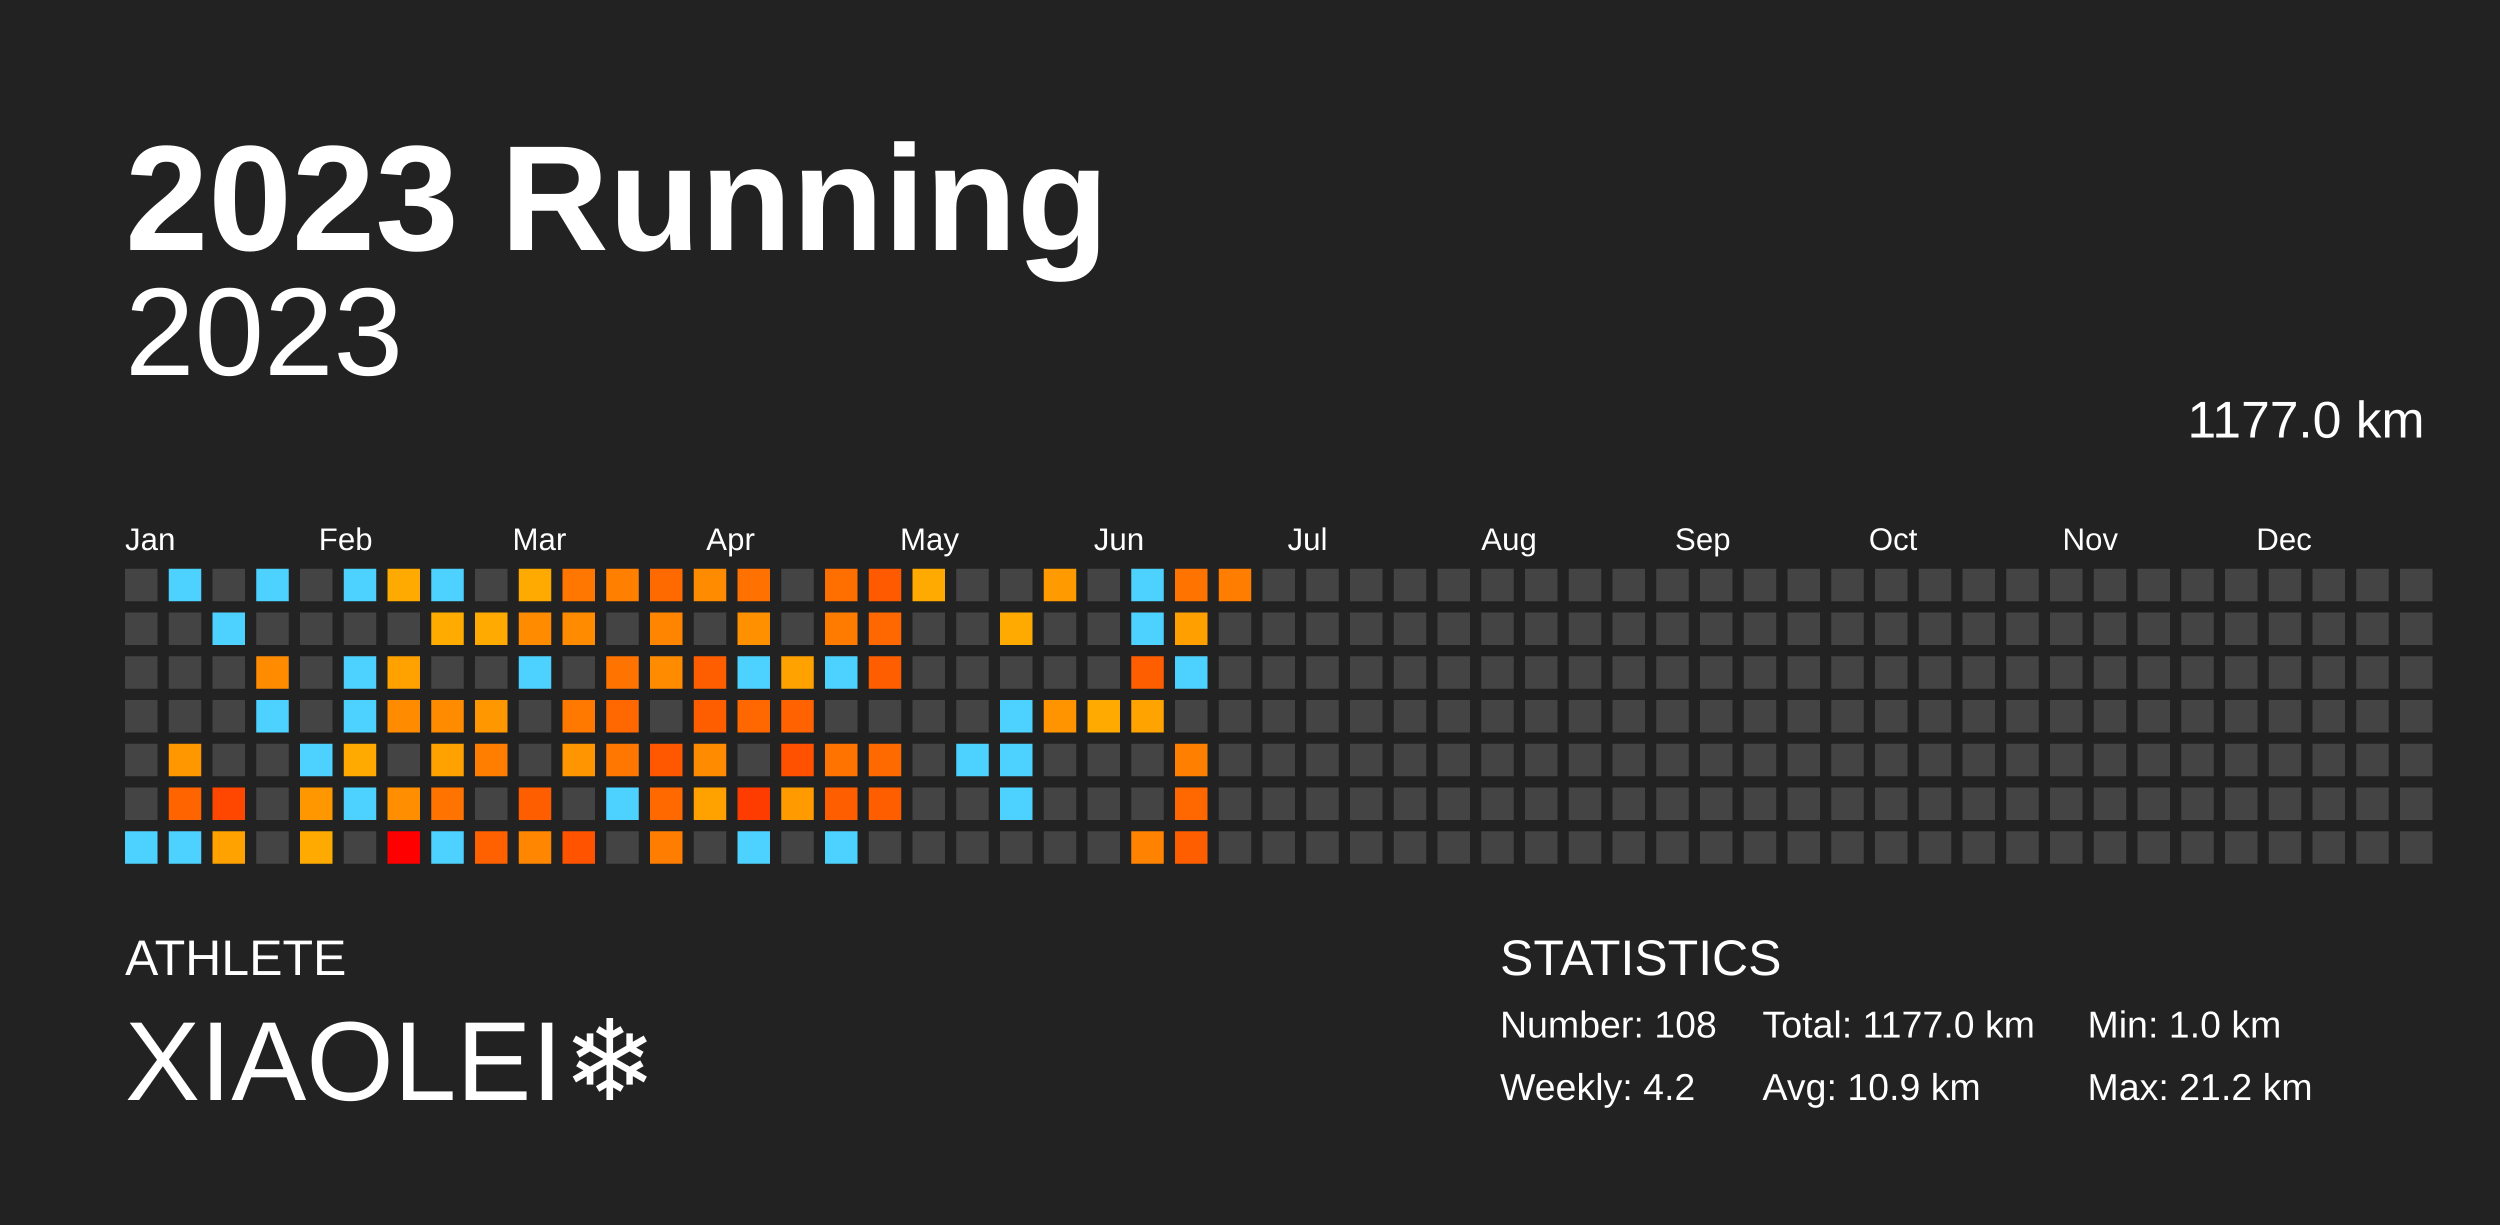
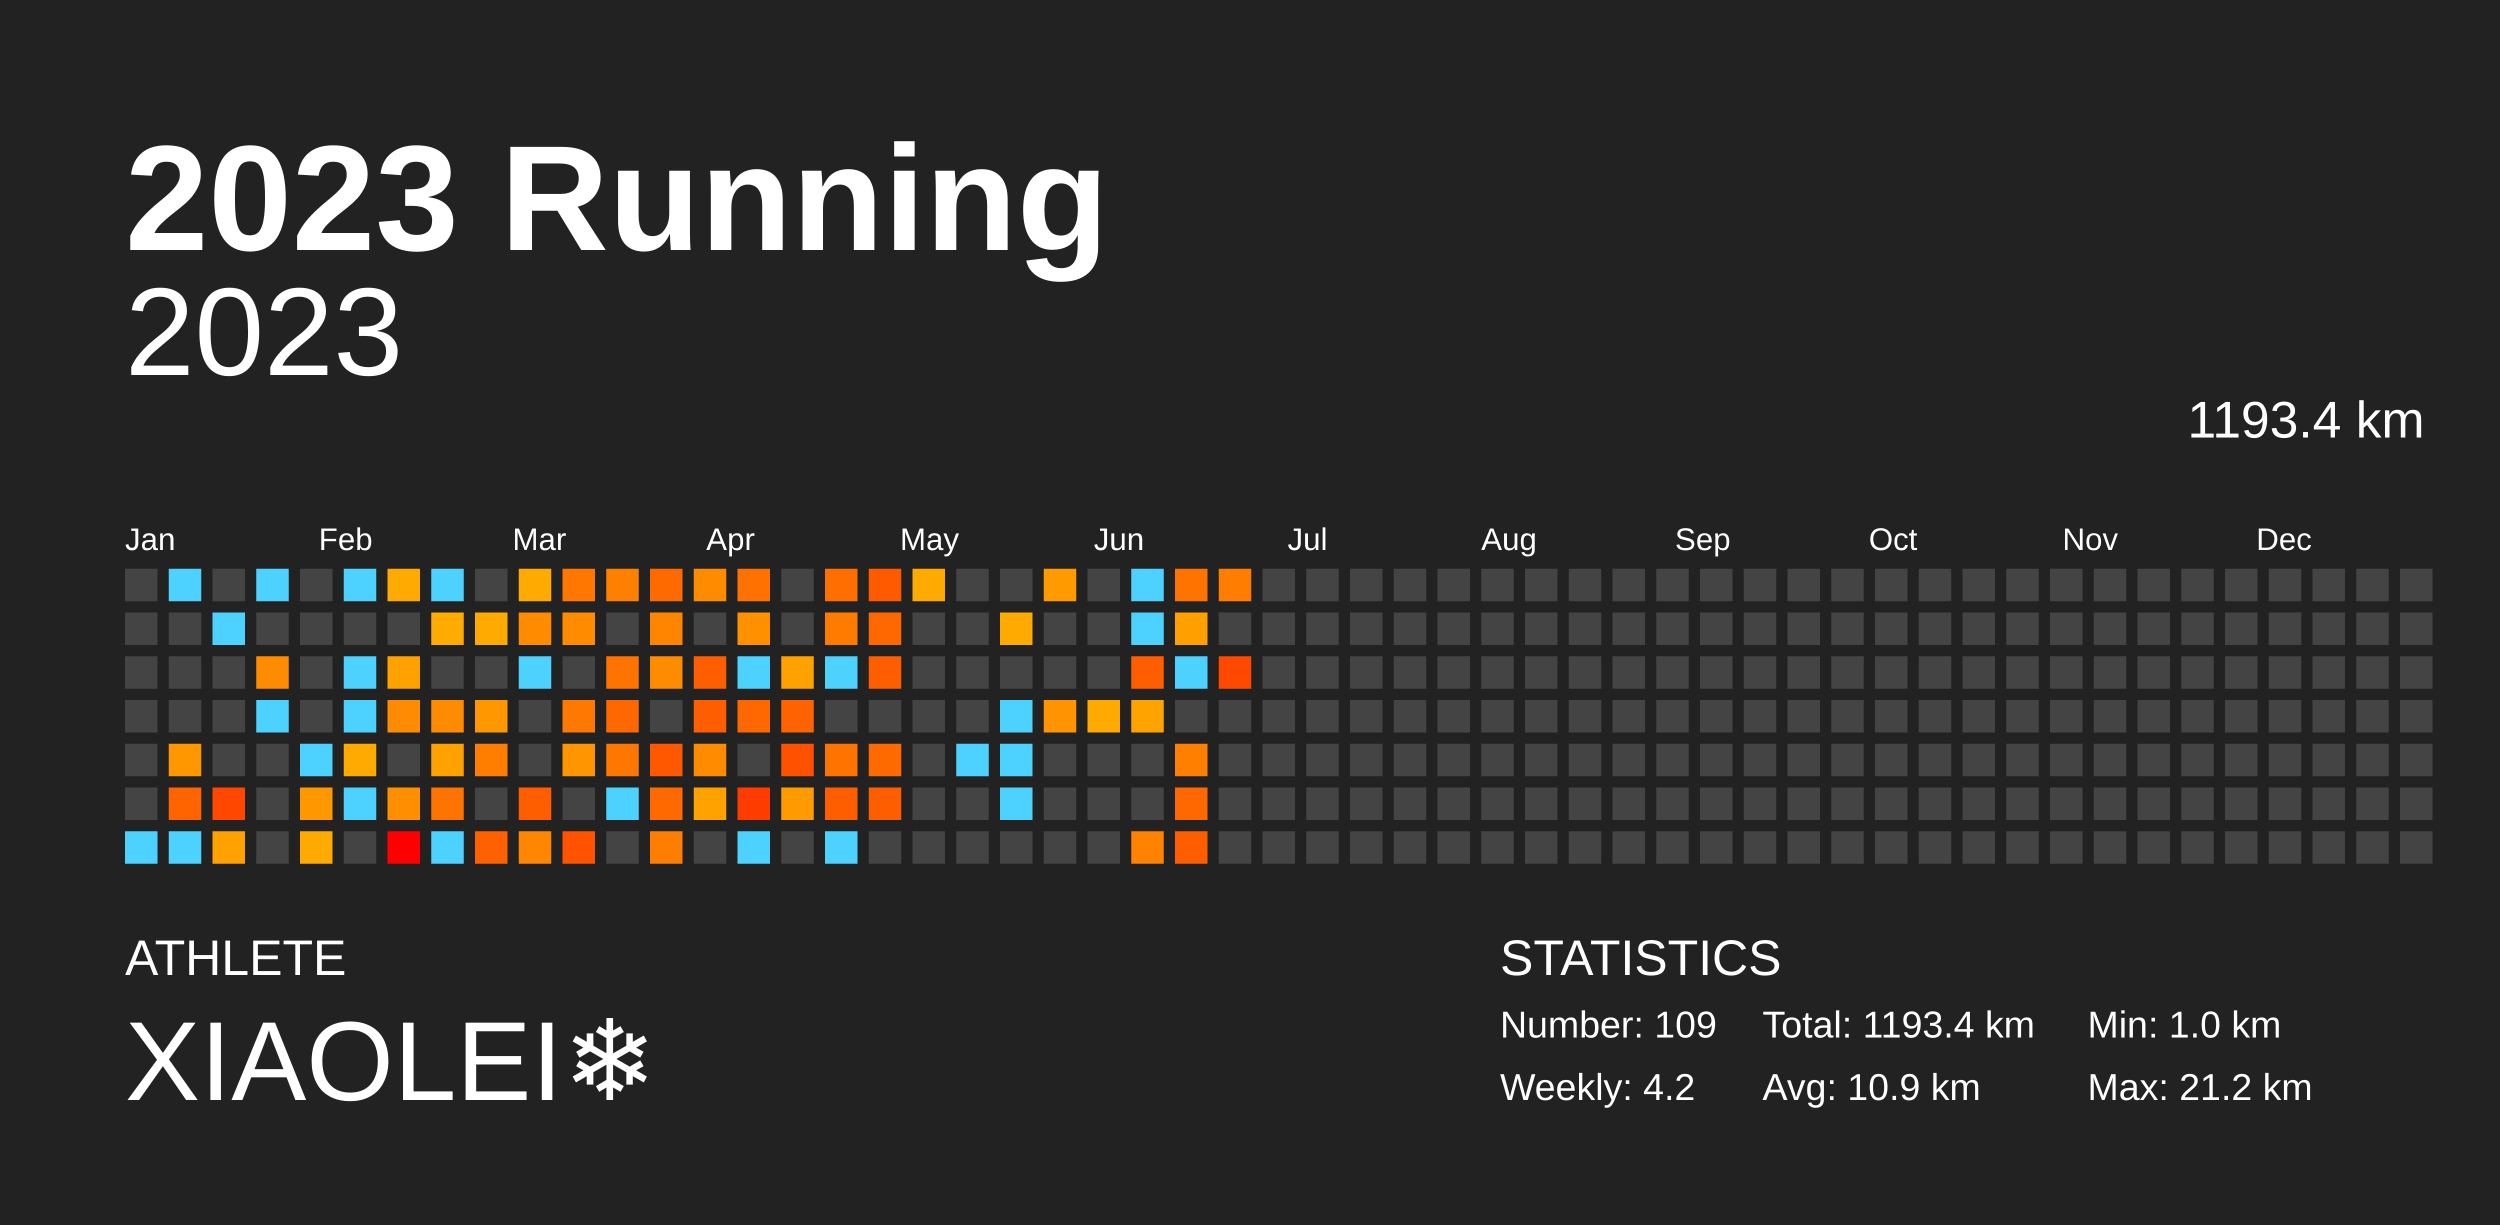
<svg xmlns="http://www.w3.org/2000/svg" baseProfile="full" height="98mm" version="1.1" viewBox="0,0,200,98" width="200mm">
  <defs />
  <rect fill="#222222" height="98" width="200" x="0" y="0" />
  <text fill="#FFFFFF" style="font-size:12px; font-family:Arial; font-weight:bold;" x="10" y="20">2023 Running</text>
  <text fill="#FFFFFF" style="font-size:4px; font-family:Arial" x="10" y="78">ATHLETE</text>
  <text fill="#FFFFFF" style="font-size:9px; font-family:Arial" x="10" y="88">XIAOLEI❄️</text>
  <text fill="#FFFFFF" style="font-size:4px; font-family:Arial" x="120" y="78">STATISTICS</text>
-   <text fill="#FFFFFF" style="font-size:3px; font-family:Arial" x="120" y="83">Number: 108</text>
+   <text fill="#FFFFFF" style="font-size:3px; font-family:Arial" x="120" y="83">Number: 109</text>
  <text fill="#FFFFFF" style="font-size:3px; font-family:Arial" x="120" y="88">Weekly: 4.2</text>
-   <text fill="#FFFFFF" style="font-size:3px; font-family:Arial" x="141" y="83">Total: 1177.0 km</text>
+   <text fill="#FFFFFF" style="font-size:3px; font-family:Arial" x="141" y="83">Total: 1193.4 km</text>
  <text fill="#FFFFFF" style="font-size:3px; font-family:Arial" x="141" y="88">Avg: 10.9 km</text>
  <text fill="#FFFFFF" style="font-size:3px; font-family:Arial" x="167" y="83">Min: 1.0 km</text>
  <text fill="#FFFFFF" style="font-size:3px; font-family:Arial" x="167" y="88">Max: 21.2 km</text>
  <text alignment-baseline="hanging" fill="#FFFFFF" style="font-size:10.0px; font-family:Arial;" x="10" y="30">2023</text>
-   <text alignment-baseline="hanging" fill="#FFFFFF" style="font-size:4.125px; font-family:Arial;" x="175" y="35">1177.0 km</text>
+   <text alignment-baseline="hanging" fill="#FFFFFF" style="font-size:4.125px; font-family:Arial;" x="175" y="35">1193.4 km</text>
  <text fill="#FFFFFF" style="font-size:2.5px; font-family:Arial" x="10.0" y="44">Jan</text>
  <text fill="#FFFFFF" style="font-size:2.5px; font-family:Arial" x="25.5" y="44">Feb</text>
  <text fill="#FFFFFF" style="font-size:2.5px; font-family:Arial" x="41.0" y="44">Mar</text>
  <text fill="#FFFFFF" style="font-size:2.5px; font-family:Arial" x="56.5" y="44">Apr</text>
  <text fill="#FFFFFF" style="font-size:2.5px; font-family:Arial" x="72.0" y="44">May</text>
  <text fill="#FFFFFF" style="font-size:2.5px; font-family:Arial" x="87.5" y="44">Jun</text>
  <text fill="#FFFFFF" style="font-size:2.5px; font-family:Arial" x="103.0" y="44">Jul</text>
  <text fill="#FFFFFF" style="font-size:2.5px; font-family:Arial" x="118.5" y="44">Aug</text>
  <text fill="#FFFFFF" style="font-size:2.5px; font-family:Arial" x="134.0" y="44">Sep</text>
  <text fill="#FFFFFF" style="font-size:2.5px; font-family:Arial" x="149.5" y="44">Oct</text>
  <text fill="#FFFFFF" style="font-size:2.5px; font-family:Arial" x="165.0" y="44">Nov</text>
  <text fill="#FFFFFF" style="font-size:2.5px; font-family:Arial" x="180.5" y="44">Dec</text>
  <rect fill="#444444" height="2.6" width="2.6" x="10.0" y="45.5" />
  <rect fill="#444444" height="2.6" width="2.6" x="10.0" y="49.0" />
  <rect fill="#444444" height="2.6" width="2.6" x="10.0" y="52.5" />
  <rect fill="#444444" height="2.6" width="2.6" x="10.0" y="56.0" />
  <rect fill="#444444" height="2.6" width="2.6" x="10.0" y="59.5" />
  <rect fill="#444444" height="2.6" width="2.6" x="10.0" y="63.0" />
  <rect fill="#4dd2ff" height="2.6" width="2.6" x="10.0" y="66.5" />
  <rect fill="#4dd2ff" height="2.6" width="2.6" x="13.5" y="45.5" />
  <rect fill="#444444" height="2.6" width="2.6" x="13.5" y="49.0" />
  <rect fill="#444444" height="2.6" width="2.6" x="13.5" y="52.5" />
  <rect fill="#444444" height="2.6" width="2.6" x="13.5" y="56.0" />
  <rect fill="#ff9700" height="2.6" width="2.6" x="13.5" y="59.5" />
  <rect fill="#ff6400" height="2.6" width="2.6" x="13.5" y="63.0" />
  <rect fill="#4dd2ff" height="2.6" width="2.6" x="13.5" y="66.5" />
  <rect fill="#444444" height="2.6" width="2.6" x="17.0" y="45.5" />
  <rect fill="#4dd2ff" height="2.6" width="2.6" x="17.0" y="49.0" />
  <rect fill="#444444" height="2.6" width="2.6" x="17.0" y="52.5" />
  <rect fill="#444444" height="2.6" width="2.6" x="17.0" y="56.0" />
  <rect fill="#444444" height="2.6" width="2.6" x="17.0" y="59.5" />
  <rect fill="#ff4700" height="2.6" width="2.6" x="17.0" y="63.0" />
  <rect fill="#ffa200" height="2.6" width="2.6" x="17.0" y="66.5" />
  <rect fill="#4dd2ff" height="2.6" width="2.6" x="20.5" y="45.5" />
  <rect fill="#444444" height="2.6" width="2.6" x="20.5" y="49.0" />
  <rect fill="#ff8c00" height="2.6" width="2.6" x="20.5" y="52.5" />
  <rect fill="#4dd2ff" height="2.6" width="2.6" x="20.5" y="56.0" />
  <rect fill="#444444" height="2.6" width="2.6" x="20.5" y="59.5" />
  <rect fill="#444444" height="2.6" width="2.6" x="20.5" y="63.0" />
  <rect fill="#444444" height="2.6" width="2.6" x="20.5" y="66.5" />
  <rect fill="#444444" height="2.6" width="2.6" x="24.0" y="45.5" />
  <rect fill="#444444" height="2.6" width="2.6" x="24.0" y="49.0" />
  <rect fill="#444444" height="2.6" width="2.6" x="24.0" y="52.5" />
  <rect fill="#444444" height="2.6" width="2.6" x="24.0" y="56.0" />
  <rect fill="#4dd2ff" height="2.6" width="2.6" x="24.0" y="59.5" />
  <rect fill="#ff9700" height="2.6" width="2.6" x="24.0" y="63.0" />
  <rect fill="#ffaa00" height="2.6" width="2.6" x="24.0" y="66.5" />
  <rect fill="#4dd2ff" height="2.6" width="2.6" x="27.5" y="45.5" />
  <rect fill="#444444" height="2.6" width="2.6" x="27.5" y="49.0" />
  <rect fill="#4dd2ff" height="2.6" width="2.6" x="27.5" y="52.5" />
  <rect fill="#4dd2ff" height="2.6" width="2.6" x="27.5" y="56.0" />
  <rect fill="#ffaa00" height="2.6" width="2.6" x="27.5" y="59.5" />
  <rect fill="#4dd2ff" height="2.6" width="2.6" x="27.5" y="63.0" />
  <rect fill="#444444" height="2.6" width="2.6" x="27.5" y="66.5" />
  <rect fill="#ffaa00" height="2.6" width="2.6" x="31.0" y="45.5" />
  <rect fill="#444444" height="2.6" width="2.6" x="31.0" y="49.0" />
  <rect fill="#ffa200" height="2.6" width="2.6" x="31.0" y="52.5" />
  <rect fill="#ff8c00" height="2.6" width="2.6" x="31.0" y="56.0" />
  <rect fill="#444444" height="2.6" width="2.6" x="31.0" y="59.5" />
  <rect fill="#ff8e00" height="2.6" width="2.6" x="31.0" y="63.0" />
  <rect fill="red" height="2.6" width="2.6" x="31.0" y="66.5" />
  <rect fill="#4dd2ff" height="2.6" width="2.6" x="34.5" y="45.5" />
  <rect fill="#ffab00" height="2.6" width="2.6" x="34.5" y="49.0" />
  <rect fill="#444444" height="2.6" width="2.6" x="34.5" y="52.5" />
  <rect fill="#ff8c00" height="2.6" width="2.6" x="34.5" y="56.0" />
  <rect fill="#ffa200" height="2.6" width="2.6" x="34.5" y="59.5" />
  <rect fill="#ff7400" height="2.6" width="2.6" x="34.5" y="63.0" />
  <rect fill="#4dd2ff" height="2.6" width="2.6" x="34.5" y="66.5" />
  <rect fill="#444444" height="2.6" width="2.6" x="38.0" y="45.5" />
  <rect fill="#ffaa00" height="2.6" width="2.6" x="38.0" y="49.0" />
  <rect fill="#444444" height="2.6" width="2.6" x="38.0" y="52.5" />
  <rect fill="#ff9700" height="2.6" width="2.6" x="38.0" y="56.0" />
  <rect fill="#ff7e00" height="2.6" width="2.6" x="38.0" y="59.5" />
  <rect fill="#444444" height="2.6" width="2.6" x="38.0" y="63.0" />
  <rect fill="#ff6000" height="2.6" width="2.6" x="38.0" y="66.5" />
  <rect fill="#ffaa00" height="2.6" width="2.6" x="41.5" y="45.5" />
  <rect fill="#ff8b00" height="2.6" width="2.6" x="41.5" y="49.0" />
  <rect fill="#4dd2ff" height="2.6" width="2.6" x="41.5" y="52.5" />
  <rect fill="#444444" height="2.6" width="2.6" x="41.5" y="56.0" />
  <rect fill="#444444" height="2.6" width="2.6" x="41.5" y="59.5" />
  <rect fill="#ff5e00" height="2.6" width="2.6" x="41.5" y="63.0" />
  <rect fill="#ff8600" height="2.6" width="2.6" x="41.5" y="66.5" />
  <rect fill="#ff7700" height="2.6" width="2.6" x="45.0" y="45.5" />
  <rect fill="#ff8b00" height="2.6" width="2.6" x="45.0" y="49.0" />
  <rect fill="#444444" height="2.6" width="2.6" x="45.0" y="52.5" />
  <rect fill="#ff7800" height="2.6" width="2.6" x="45.0" y="56.0" />
  <rect fill="#ff9500" height="2.6" width="2.6" x="45.0" y="59.5" />
  <rect fill="#444444" height="2.6" width="2.6" x="45.0" y="63.0" />
  <rect fill="#ff5300" height="2.6" width="2.6" x="45.0" y="66.5" />
  <rect fill="#ff7f00" height="2.6" width="2.6" x="48.5" y="45.5" />
  <rect fill="#444444" height="2.6" width="2.6" x="48.5" y="49.0" />
  <rect fill="#ff7300" height="2.6" width="2.6" x="48.5" y="52.5" />
  <rect fill="#ff6700" height="2.6" width="2.6" x="48.5" y="56.0" />
  <rect fill="#ff7700" height="2.6" width="2.6" x="48.5" y="59.5" />
  <rect fill="#4dd2ff" height="2.6" width="2.6" x="48.5" y="63.0" />
  <rect fill="#444444" height="2.6" width="2.6" x="48.5" y="66.5" />
  <rect fill="#ff6a00" height="2.6" width="2.6" x="52.0" y="45.5" />
  <rect fill="#ff8500" height="2.6" width="2.6" x="52.0" y="49.0" />
  <rect fill="#ff8b00" height="2.6" width="2.6" x="52.0" y="52.5" />
  <rect fill="#444444" height="2.6" width="2.6" x="52.0" y="56.0" />
  <rect fill="#ff5800" height="2.6" width="2.6" x="52.0" y="59.5" />
  <rect fill="#ff6900" height="2.6" width="2.6" x="52.0" y="63.0" />
  <rect fill="#ff7d00" height="2.6" width="2.6" x="52.0" y="66.5" />
  <rect fill="#ff8c00" height="2.6" width="2.6" x="55.5" y="45.5" />
  <rect fill="#444444" height="2.6" width="2.6" x="55.5" y="49.0" />
  <rect fill="#ff5e00" height="2.6" width="2.6" x="55.5" y="52.5" />
  <rect fill="#ff5e00" height="2.6" width="2.6" x="55.5" y="56.0" />
  <rect fill="#ff8c00" height="2.6" width="2.6" x="55.5" y="59.5" />
  <rect fill="#ffa200" height="2.6" width="2.6" x="55.5" y="63.0" />
  <rect fill="#444444" height="2.6" width="2.6" x="55.5" y="66.5" />
  <rect fill="#ff7100" height="2.6" width="2.6" x="59.0" y="45.5" />
  <rect fill="#ff9000" height="2.6" width="2.6" x="59.0" y="49.0" />
  <rect fill="#4dd2ff" height="2.6" width="2.6" x="59.0" y="52.5" />
  <rect fill="#ff6800" height="2.6" width="2.6" x="59.0" y="56.0" />
  <rect fill="#444444" height="2.6" width="2.6" x="59.0" y="59.5" />
  <rect fill="#ff3c00" height="2.6" width="2.6" x="59.0" y="63.0" />
  <rect fill="#4dd2ff" height="2.6" width="2.6" x="59.0" y="66.5" />
  <rect fill="#444444" height="2.6" width="2.6" x="62.5" y="45.5" />
  <rect fill="#444444" height="2.6" width="2.6" x="62.5" y="49.0" />
  <rect fill="#ffa200" height="2.6" width="2.6" x="62.5" y="52.5" />
  <rect fill="#ff6200" height="2.6" width="2.6" x="62.5" y="56.0" />
  <rect fill="#ff5100" height="2.6" width="2.6" x="62.5" y="59.5" />
  <rect fill="#ff9b00" height="2.6" width="2.6" x="62.5" y="63.0" />
  <rect fill="#444444" height="2.6" width="2.6" x="62.5" y="66.5" />
  <rect fill="#ff6f00" height="2.6" width="2.6" x="66.0" y="45.5" />
  <rect fill="#ff7b00" height="2.6" width="2.6" x="66.0" y="49.0" />
  <rect fill="#4dd2ff" height="2.6" width="2.6" x="66.0" y="52.5" />
  <rect fill="#444444" height="2.6" width="2.6" x="66.0" y="56.0" />
  <rect fill="#ff7400" height="2.6" width="2.6" x="66.0" y="59.5" />
  <rect fill="#ff5e00" height="2.6" width="2.6" x="66.0" y="63.0" />
  <rect fill="#4dd2ff" height="2.6" width="2.6" x="66.0" y="66.5" />
  <rect fill="#ff5a00" height="2.6" width="2.6" x="69.5" y="45.5" />
  <rect fill="#ff6800" height="2.6" width="2.6" x="69.5" y="49.0" />
  <rect fill="#ff5e00" height="2.6" width="2.6" x="69.5" y="52.5" />
  <rect fill="#444444" height="2.6" width="2.6" x="69.5" y="56.0" />
  <rect fill="#ff6a00" height="2.6" width="2.6" x="69.5" y="59.5" />
  <rect fill="#ff5e00" height="2.6" width="2.6" x="69.5" y="63.0" />
  <rect fill="#444444" height="2.6" width="2.6" x="69.5" y="66.5" />
  <rect fill="#ffaa00" height="2.6" width="2.6" x="73.0" y="45.5" />
  <rect fill="#444444" height="2.6" width="2.6" x="73.0" y="49.0" />
  <rect fill="#444444" height="2.6" width="2.6" x="73.0" y="52.5" />
  <rect fill="#444444" height="2.6" width="2.6" x="73.0" y="56.0" />
  <rect fill="#444444" height="2.6" width="2.6" x="73.0" y="59.5" />
  <rect fill="#444444" height="2.6" width="2.6" x="73.0" y="63.0" />
  <rect fill="#444444" height="2.6" width="2.6" x="73.0" y="66.5" />
  <rect fill="#444444" height="2.6" width="2.6" x="76.5" y="45.5" />
  <rect fill="#444444" height="2.6" width="2.6" x="76.5" y="49.0" />
  <rect fill="#444444" height="2.6" width="2.6" x="76.5" y="52.5" />
  <rect fill="#444444" height="2.6" width="2.6" x="76.5" y="56.0" />
  <rect fill="#4dd2ff" height="2.6" width="2.6" x="76.5" y="59.5" />
  <rect fill="#444444" height="2.6" width="2.6" x="76.5" y="63.0" />
  <rect fill="#444444" height="2.6" width="2.6" x="76.5" y="66.5" />
  <rect fill="#444444" height="2.6" width="2.6" x="80.0" y="45.5" />
  <rect fill="#ffaa00" height="2.6" width="2.6" x="80.0" y="49.0" />
  <rect fill="#444444" height="2.6" width="2.6" x="80.0" y="52.5" />
  <rect fill="#4dd2ff" height="2.6" width="2.6" x="80.0" y="56.0" />
  <rect fill="#4dd2ff" height="2.6" width="2.6" x="80.0" y="59.5" />
  <rect fill="#4dd2ff" height="2.6" width="2.6" x="80.0" y="63.0" />
  <rect fill="#444444" height="2.6" width="2.6" x="80.0" y="66.5" />
  <rect fill="#ff9b00" height="2.6" width="2.6" x="83.5" y="45.5" />
  <rect fill="#444444" height="2.6" width="2.6" x="83.5" y="49.0" />
  <rect fill="#444444" height="2.6" width="2.6" x="83.5" y="52.5" />
  <rect fill="#ff9300" height="2.6" width="2.6" x="83.5" y="56.0" />
  <rect fill="#444444" height="2.6" width="2.6" x="83.5" y="59.5" />
  <rect fill="#444444" height="2.6" width="2.6" x="83.5" y="63.0" />
  <rect fill="#444444" height="2.6" width="2.6" x="83.5" y="66.5" />
  <rect fill="#444444" height="2.6" width="2.6" x="87.0" y="45.5" />
  <rect fill="#444444" height="2.6" width="2.6" x="87.0" y="49.0" />
  <rect fill="#444444" height="2.6" width="2.6" x="87.0" y="52.5" />
  <rect fill="#ffaa00" height="2.6" width="2.6" x="87.0" y="56.0" />
  <rect fill="#444444" height="2.6" width="2.6" x="87.0" y="59.5" />
  <rect fill="#444444" height="2.6" width="2.6" x="87.0" y="63.0" />
  <rect fill="#444444" height="2.6" width="2.6" x="87.0" y="66.5" />
  <rect fill="#4dd2ff" height="2.6" width="2.6" x="90.5" y="45.5" />
  <rect fill="#4dd2ff" height="2.6" width="2.6" x="90.5" y="49.0" />
  <rect fill="#ff5e00" height="2.6" width="2.6" x="90.5" y="52.5" />
  <rect fill="#ffa300" height="2.6" width="2.6" x="90.5" y="56.0" />
  <rect fill="#444444" height="2.6" width="2.6" x="90.5" y="59.5" />
  <rect fill="#444444" height="2.6" width="2.6" x="90.5" y="63.0" />
  <rect fill="#ff8200" height="2.6" width="2.6" x="90.5" y="66.5" />
  <rect fill="#ff7400" height="2.6" width="2.6" x="94.0" y="45.5" />
  <rect fill="#ff9f00" height="2.6" width="2.6" x="94.0" y="49.0" />
  <rect fill="#4dd2ff" height="2.6" width="2.6" x="94.0" y="52.5" />
  <rect fill="#444444" height="2.6" width="2.6" x="94.0" y="56.0" />
  <rect fill="#ff8000" height="2.6" width="2.6" x="94.0" y="59.5" />
  <rect fill="#ff6800" height="2.6" width="2.6" x="94.0" y="63.0" />
  <rect fill="#ff5e00" height="2.6" width="2.6" x="94.0" y="66.5" />
  <rect fill="#ff7d00" height="2.6" width="2.6" x="97.5" y="45.5" />
  <rect fill="#444444" height="2.6" width="2.6" x="97.5" y="49.0" />
-   <rect fill="#444444" height="2.6" width="2.6" x="97.5" y="52.5" />
+   <rect fill="#ff4900" height="2.6" width="2.6" x="97.5" y="52.5" />
  <rect fill="#444444" height="2.6" width="2.6" x="97.5" y="56.0" />
  <rect fill="#444444" height="2.6" width="2.6" x="97.5" y="59.5" />
  <rect fill="#444444" height="2.6" width="2.6" x="97.5" y="63.0" />
  <rect fill="#444444" height="2.6" width="2.6" x="97.5" y="66.5" />
  <rect fill="#444444" height="2.6" width="2.6" x="101.0" y="45.5" />
  <rect fill="#444444" height="2.6" width="2.6" x="101.0" y="49.0" />
  <rect fill="#444444" height="2.6" width="2.6" x="101.0" y="52.5" />
  <rect fill="#444444" height="2.6" width="2.6" x="101.0" y="56.0" />
  <rect fill="#444444" height="2.6" width="2.6" x="101.0" y="59.5" />
  <rect fill="#444444" height="2.6" width="2.6" x="101.0" y="63.0" />
  <rect fill="#444444" height="2.6" width="2.6" x="101.0" y="66.5" />
  <rect fill="#444444" height="2.6" width="2.6" x="104.5" y="45.5" />
  <rect fill="#444444" height="2.6" width="2.6" x="104.5" y="49.0" />
  <rect fill="#444444" height="2.6" width="2.6" x="104.5" y="52.5" />
  <rect fill="#444444" height="2.6" width="2.6" x="104.5" y="56.0" />
  <rect fill="#444444" height="2.6" width="2.6" x="104.5" y="59.5" />
  <rect fill="#444444" height="2.6" width="2.6" x="104.5" y="63.0" />
  <rect fill="#444444" height="2.6" width="2.6" x="104.5" y="66.5" />
  <rect fill="#444444" height="2.6" width="2.6" x="108.0" y="45.5" />
  <rect fill="#444444" height="2.6" width="2.6" x="108.0" y="49.0" />
  <rect fill="#444444" height="2.6" width="2.6" x="108.0" y="52.5" />
  <rect fill="#444444" height="2.6" width="2.6" x="108.0" y="56.0" />
  <rect fill="#444444" height="2.6" width="2.6" x="108.0" y="59.5" />
  <rect fill="#444444" height="2.6" width="2.6" x="108.0" y="63.0" />
  <rect fill="#444444" height="2.6" width="2.6" x="108.0" y="66.5" />
  <rect fill="#444444" height="2.6" width="2.6" x="111.5" y="45.5" />
  <rect fill="#444444" height="2.6" width="2.6" x="111.5" y="49.0" />
  <rect fill="#444444" height="2.6" width="2.6" x="111.5" y="52.5" />
  <rect fill="#444444" height="2.6" width="2.6" x="111.5" y="56.0" />
  <rect fill="#444444" height="2.6" width="2.6" x="111.5" y="59.5" />
  <rect fill="#444444" height="2.6" width="2.6" x="111.5" y="63.0" />
  <rect fill="#444444" height="2.6" width="2.6" x="111.5" y="66.5" />
  <rect fill="#444444" height="2.6" width="2.6" x="115.0" y="45.5" />
  <rect fill="#444444" height="2.6" width="2.6" x="115.0" y="49.0" />
  <rect fill="#444444" height="2.6" width="2.6" x="115.0" y="52.5" />
  <rect fill="#444444" height="2.6" width="2.6" x="115.0" y="56.0" />
  <rect fill="#444444" height="2.6" width="2.6" x="115.0" y="59.5" />
  <rect fill="#444444" height="2.6" width="2.6" x="115.0" y="63.0" />
  <rect fill="#444444" height="2.6" width="2.6" x="115.0" y="66.5" />
  <rect fill="#444444" height="2.6" width="2.6" x="118.5" y="45.5" />
  <rect fill="#444444" height="2.6" width="2.6" x="118.5" y="49.0" />
  <rect fill="#444444" height="2.6" width="2.6" x="118.5" y="52.5" />
  <rect fill="#444444" height="2.6" width="2.6" x="118.5" y="56.0" />
  <rect fill="#444444" height="2.6" width="2.6" x="118.5" y="59.5" />
  <rect fill="#444444" height="2.6" width="2.6" x="118.5" y="63.0" />
  <rect fill="#444444" height="2.6" width="2.6" x="118.5" y="66.5" />
  <rect fill="#444444" height="2.6" width="2.6" x="122.0" y="45.5" />
  <rect fill="#444444" height="2.6" width="2.6" x="122.0" y="49.0" />
  <rect fill="#444444" height="2.6" width="2.6" x="122.0" y="52.5" />
  <rect fill="#444444" height="2.6" width="2.6" x="122.0" y="56.0" />
  <rect fill="#444444" height="2.6" width="2.6" x="122.0" y="59.5" />
  <rect fill="#444444" height="2.6" width="2.6" x="122.0" y="63.0" />
  <rect fill="#444444" height="2.6" width="2.6" x="122.0" y="66.5" />
  <rect fill="#444444" height="2.6" width="2.6" x="125.5" y="45.5" />
  <rect fill="#444444" height="2.6" width="2.6" x="125.5" y="49.0" />
  <rect fill="#444444" height="2.6" width="2.6" x="125.5" y="52.5" />
  <rect fill="#444444" height="2.6" width="2.6" x="125.5" y="56.0" />
  <rect fill="#444444" height="2.6" width="2.6" x="125.5" y="59.5" />
  <rect fill="#444444" height="2.6" width="2.6" x="125.5" y="63.0" />
  <rect fill="#444444" height="2.6" width="2.6" x="125.5" y="66.5" />
  <rect fill="#444444" height="2.6" width="2.6" x="129.0" y="45.5" />
  <rect fill="#444444" height="2.6" width="2.6" x="129.0" y="49.0" />
  <rect fill="#444444" height="2.6" width="2.6" x="129.0" y="52.5" />
  <rect fill="#444444" height="2.6" width="2.6" x="129.0" y="56.0" />
  <rect fill="#444444" height="2.6" width="2.6" x="129.0" y="59.5" />
  <rect fill="#444444" height="2.6" width="2.6" x="129.0" y="63.0" />
  <rect fill="#444444" height="2.6" width="2.6" x="129.0" y="66.5" />
  <rect fill="#444444" height="2.6" width="2.6" x="132.5" y="45.5" />
  <rect fill="#444444" height="2.6" width="2.6" x="132.5" y="49.0" />
  <rect fill="#444444" height="2.6" width="2.6" x="132.5" y="52.5" />
  <rect fill="#444444" height="2.6" width="2.6" x="132.5" y="56.0" />
  <rect fill="#444444" height="2.6" width="2.6" x="132.5" y="59.5" />
  <rect fill="#444444" height="2.6" width="2.6" x="132.5" y="63.0" />
  <rect fill="#444444" height="2.6" width="2.6" x="132.5" y="66.5" />
  <rect fill="#444444" height="2.6" width="2.6" x="136.0" y="45.5" />
  <rect fill="#444444" height="2.6" width="2.6" x="136.0" y="49.0" />
  <rect fill="#444444" height="2.6" width="2.6" x="136.0" y="52.5" />
  <rect fill="#444444" height="2.6" width="2.6" x="136.0" y="56.0" />
  <rect fill="#444444" height="2.6" width="2.6" x="136.0" y="59.5" />
  <rect fill="#444444" height="2.6" width="2.6" x="136.0" y="63.0" />
  <rect fill="#444444" height="2.6" width="2.6" x="136.0" y="66.5" />
  <rect fill="#444444" height="2.6" width="2.6" x="139.5" y="45.5" />
  <rect fill="#444444" height="2.6" width="2.6" x="139.5" y="49.0" />
  <rect fill="#444444" height="2.6" width="2.6" x="139.5" y="52.5" />
  <rect fill="#444444" height="2.6" width="2.6" x="139.5" y="56.0" />
  <rect fill="#444444" height="2.6" width="2.6" x="139.5" y="59.5" />
  <rect fill="#444444" height="2.6" width="2.6" x="139.5" y="63.0" />
  <rect fill="#444444" height="2.6" width="2.6" x="139.5" y="66.5" />
  <rect fill="#444444" height="2.6" width="2.6" x="143.0" y="45.5" />
  <rect fill="#444444" height="2.6" width="2.6" x="143.0" y="49.0" />
  <rect fill="#444444" height="2.6" width="2.6" x="143.0" y="52.5" />
  <rect fill="#444444" height="2.6" width="2.6" x="143.0" y="56.0" />
  <rect fill="#444444" height="2.6" width="2.6" x="143.0" y="59.5" />
  <rect fill="#444444" height="2.6" width="2.6" x="143.0" y="63.0" />
  <rect fill="#444444" height="2.6" width="2.6" x="143.0" y="66.5" />
  <rect fill="#444444" height="2.6" width="2.6" x="146.5" y="45.5" />
  <rect fill="#444444" height="2.6" width="2.6" x="146.5" y="49.0" />
  <rect fill="#444444" height="2.6" width="2.6" x="146.5" y="52.5" />
  <rect fill="#444444" height="2.6" width="2.6" x="146.5" y="56.0" />
  <rect fill="#444444" height="2.6" width="2.6" x="146.5" y="59.5" />
  <rect fill="#444444" height="2.6" width="2.6" x="146.5" y="63.0" />
  <rect fill="#444444" height="2.6" width="2.6" x="146.5" y="66.5" />
  <rect fill="#444444" height="2.6" width="2.6" x="150.0" y="45.5" />
  <rect fill="#444444" height="2.6" width="2.6" x="150.0" y="49.0" />
  <rect fill="#444444" height="2.6" width="2.6" x="150.0" y="52.5" />
  <rect fill="#444444" height="2.6" width="2.6" x="150.0" y="56.0" />
  <rect fill="#444444" height="2.6" width="2.6" x="150.0" y="59.5" />
  <rect fill="#444444" height="2.6" width="2.6" x="150.0" y="63.0" />
  <rect fill="#444444" height="2.6" width="2.6" x="150.0" y="66.5" />
  <rect fill="#444444" height="2.6" width="2.6" x="153.5" y="45.5" />
  <rect fill="#444444" height="2.6" width="2.6" x="153.5" y="49.0" />
  <rect fill="#444444" height="2.6" width="2.6" x="153.5" y="52.5" />
  <rect fill="#444444" height="2.6" width="2.6" x="153.5" y="56.0" />
  <rect fill="#444444" height="2.6" width="2.6" x="153.5" y="59.5" />
  <rect fill="#444444" height="2.6" width="2.6" x="153.5" y="63.0" />
  <rect fill="#444444" height="2.6" width="2.6" x="153.5" y="66.5" />
  <rect fill="#444444" height="2.6" width="2.6" x="157.0" y="45.5" />
  <rect fill="#444444" height="2.6" width="2.6" x="157.0" y="49.0" />
  <rect fill="#444444" height="2.6" width="2.6" x="157.0" y="52.5" />
  <rect fill="#444444" height="2.6" width="2.6" x="157.0" y="56.0" />
  <rect fill="#444444" height="2.6" width="2.6" x="157.0" y="59.5" />
  <rect fill="#444444" height="2.6" width="2.6" x="157.0" y="63.0" />
  <rect fill="#444444" height="2.6" width="2.6" x="157.0" y="66.5" />
  <rect fill="#444444" height="2.6" width="2.6" x="160.5" y="45.5" />
  <rect fill="#444444" height="2.6" width="2.6" x="160.5" y="49.0" />
  <rect fill="#444444" height="2.6" width="2.6" x="160.5" y="52.5" />
  <rect fill="#444444" height="2.6" width="2.6" x="160.5" y="56.0" />
  <rect fill="#444444" height="2.6" width="2.6" x="160.5" y="59.5" />
  <rect fill="#444444" height="2.6" width="2.6" x="160.5" y="63.0" />
  <rect fill="#444444" height="2.6" width="2.6" x="160.5" y="66.5" />
  <rect fill="#444444" height="2.6" width="2.6" x="164.0" y="45.5" />
  <rect fill="#444444" height="2.6" width="2.6" x="164.0" y="49.0" />
  <rect fill="#444444" height="2.6" width="2.6" x="164.0" y="52.5" />
  <rect fill="#444444" height="2.6" width="2.6" x="164.0" y="56.0" />
  <rect fill="#444444" height="2.6" width="2.6" x="164.0" y="59.5" />
  <rect fill="#444444" height="2.6" width="2.6" x="164.0" y="63.0" />
  <rect fill="#444444" height="2.6" width="2.6" x="164.0" y="66.5" />
  <rect fill="#444444" height="2.6" width="2.6" x="167.5" y="45.5" />
  <rect fill="#444444" height="2.6" width="2.6" x="167.5" y="49.0" />
  <rect fill="#444444" height="2.6" width="2.6" x="167.5" y="52.5" />
  <rect fill="#444444" height="2.6" width="2.6" x="167.5" y="56.0" />
  <rect fill="#444444" height="2.6" width="2.6" x="167.5" y="59.5" />
  <rect fill="#444444" height="2.6" width="2.6" x="167.5" y="63.0" />
  <rect fill="#444444" height="2.6" width="2.6" x="167.5" y="66.5" />
  <rect fill="#444444" height="2.6" width="2.6" x="171.0" y="45.5" />
  <rect fill="#444444" height="2.6" width="2.6" x="171.0" y="49.0" />
  <rect fill="#444444" height="2.6" width="2.6" x="171.0" y="52.5" />
  <rect fill="#444444" height="2.6" width="2.6" x="171.0" y="56.0" />
  <rect fill="#444444" height="2.6" width="2.6" x="171.0" y="59.5" />
  <rect fill="#444444" height="2.6" width="2.6" x="171.0" y="63.0" />
  <rect fill="#444444" height="2.6" width="2.6" x="171.0" y="66.5" />
  <rect fill="#444444" height="2.6" width="2.6" x="174.5" y="45.5" />
  <rect fill="#444444" height="2.6" width="2.6" x="174.5" y="49.0" />
  <rect fill="#444444" height="2.6" width="2.6" x="174.5" y="52.5" />
  <rect fill="#444444" height="2.6" width="2.6" x="174.5" y="56.0" />
  <rect fill="#444444" height="2.6" width="2.6" x="174.5" y="59.5" />
  <rect fill="#444444" height="2.6" width="2.6" x="174.5" y="63.0" />
  <rect fill="#444444" height="2.6" width="2.6" x="174.5" y="66.5" />
  <rect fill="#444444" height="2.6" width="2.6" x="178.0" y="45.5" />
  <rect fill="#444444" height="2.6" width="2.6" x="178.0" y="49.0" />
  <rect fill="#444444" height="2.6" width="2.6" x="178.0" y="52.5" />
  <rect fill="#444444" height="2.6" width="2.6" x="178.0" y="56.0" />
  <rect fill="#444444" height="2.6" width="2.6" x="178.0" y="59.5" />
  <rect fill="#444444" height="2.6" width="2.6" x="178.0" y="63.0" />
  <rect fill="#444444" height="2.6" width="2.6" x="178.0" y="66.5" />
  <rect fill="#444444" height="2.6" width="2.6" x="181.5" y="45.5" />
  <rect fill="#444444" height="2.6" width="2.6" x="181.5" y="49.0" />
  <rect fill="#444444" height="2.6" width="2.6" x="181.5" y="52.5" />
  <rect fill="#444444" height="2.6" width="2.6" x="181.5" y="56.0" />
  <rect fill="#444444" height="2.6" width="2.6" x="181.5" y="59.5" />
  <rect fill="#444444" height="2.6" width="2.6" x="181.5" y="63.0" />
  <rect fill="#444444" height="2.6" width="2.6" x="181.5" y="66.5" />
  <rect fill="#444444" height="2.6" width="2.6" x="185.0" y="45.5" />
  <rect fill="#444444" height="2.6" width="2.6" x="185.0" y="49.0" />
  <rect fill="#444444" height="2.6" width="2.6" x="185.0" y="52.5" />
  <rect fill="#444444" height="2.6" width="2.6" x="185.0" y="56.0" />
  <rect fill="#444444" height="2.6" width="2.6" x="185.0" y="59.5" />
  <rect fill="#444444" height="2.6" width="2.6" x="185.0" y="63.0" />
  <rect fill="#444444" height="2.6" width="2.6" x="185.0" y="66.5" />
  <rect fill="#444444" height="2.6" width="2.6" x="188.5" y="45.5" />
  <rect fill="#444444" height="2.6" width="2.6" x="188.5" y="49.0" />
  <rect fill="#444444" height="2.6" width="2.6" x="188.5" y="52.5" />
  <rect fill="#444444" height="2.6" width="2.6" x="188.5" y="56.0" />
  <rect fill="#444444" height="2.6" width="2.6" x="188.5" y="59.5" />
  <rect fill="#444444" height="2.6" width="2.6" x="188.5" y="63.0" />
  <rect fill="#444444" height="2.6" width="2.6" x="188.5" y="66.5" />
  <rect fill="#444444" height="2.6" width="2.6" x="192.0" y="45.5" />
  <rect fill="#444444" height="2.6" width="2.6" x="192.0" y="49.0" />
  <rect fill="#444444" height="2.6" width="2.6" x="192.0" y="52.5" />
  <rect fill="#444444" height="2.6" width="2.6" x="192.0" y="56.0" />
  <rect fill="#444444" height="2.6" width="2.6" x="192.0" y="59.5" />
  <rect fill="#444444" height="2.6" width="2.6" x="192.0" y="63.0" />
  <rect fill="#444444" height="2.6" width="2.6" x="192.0" y="66.5" />
</svg>
